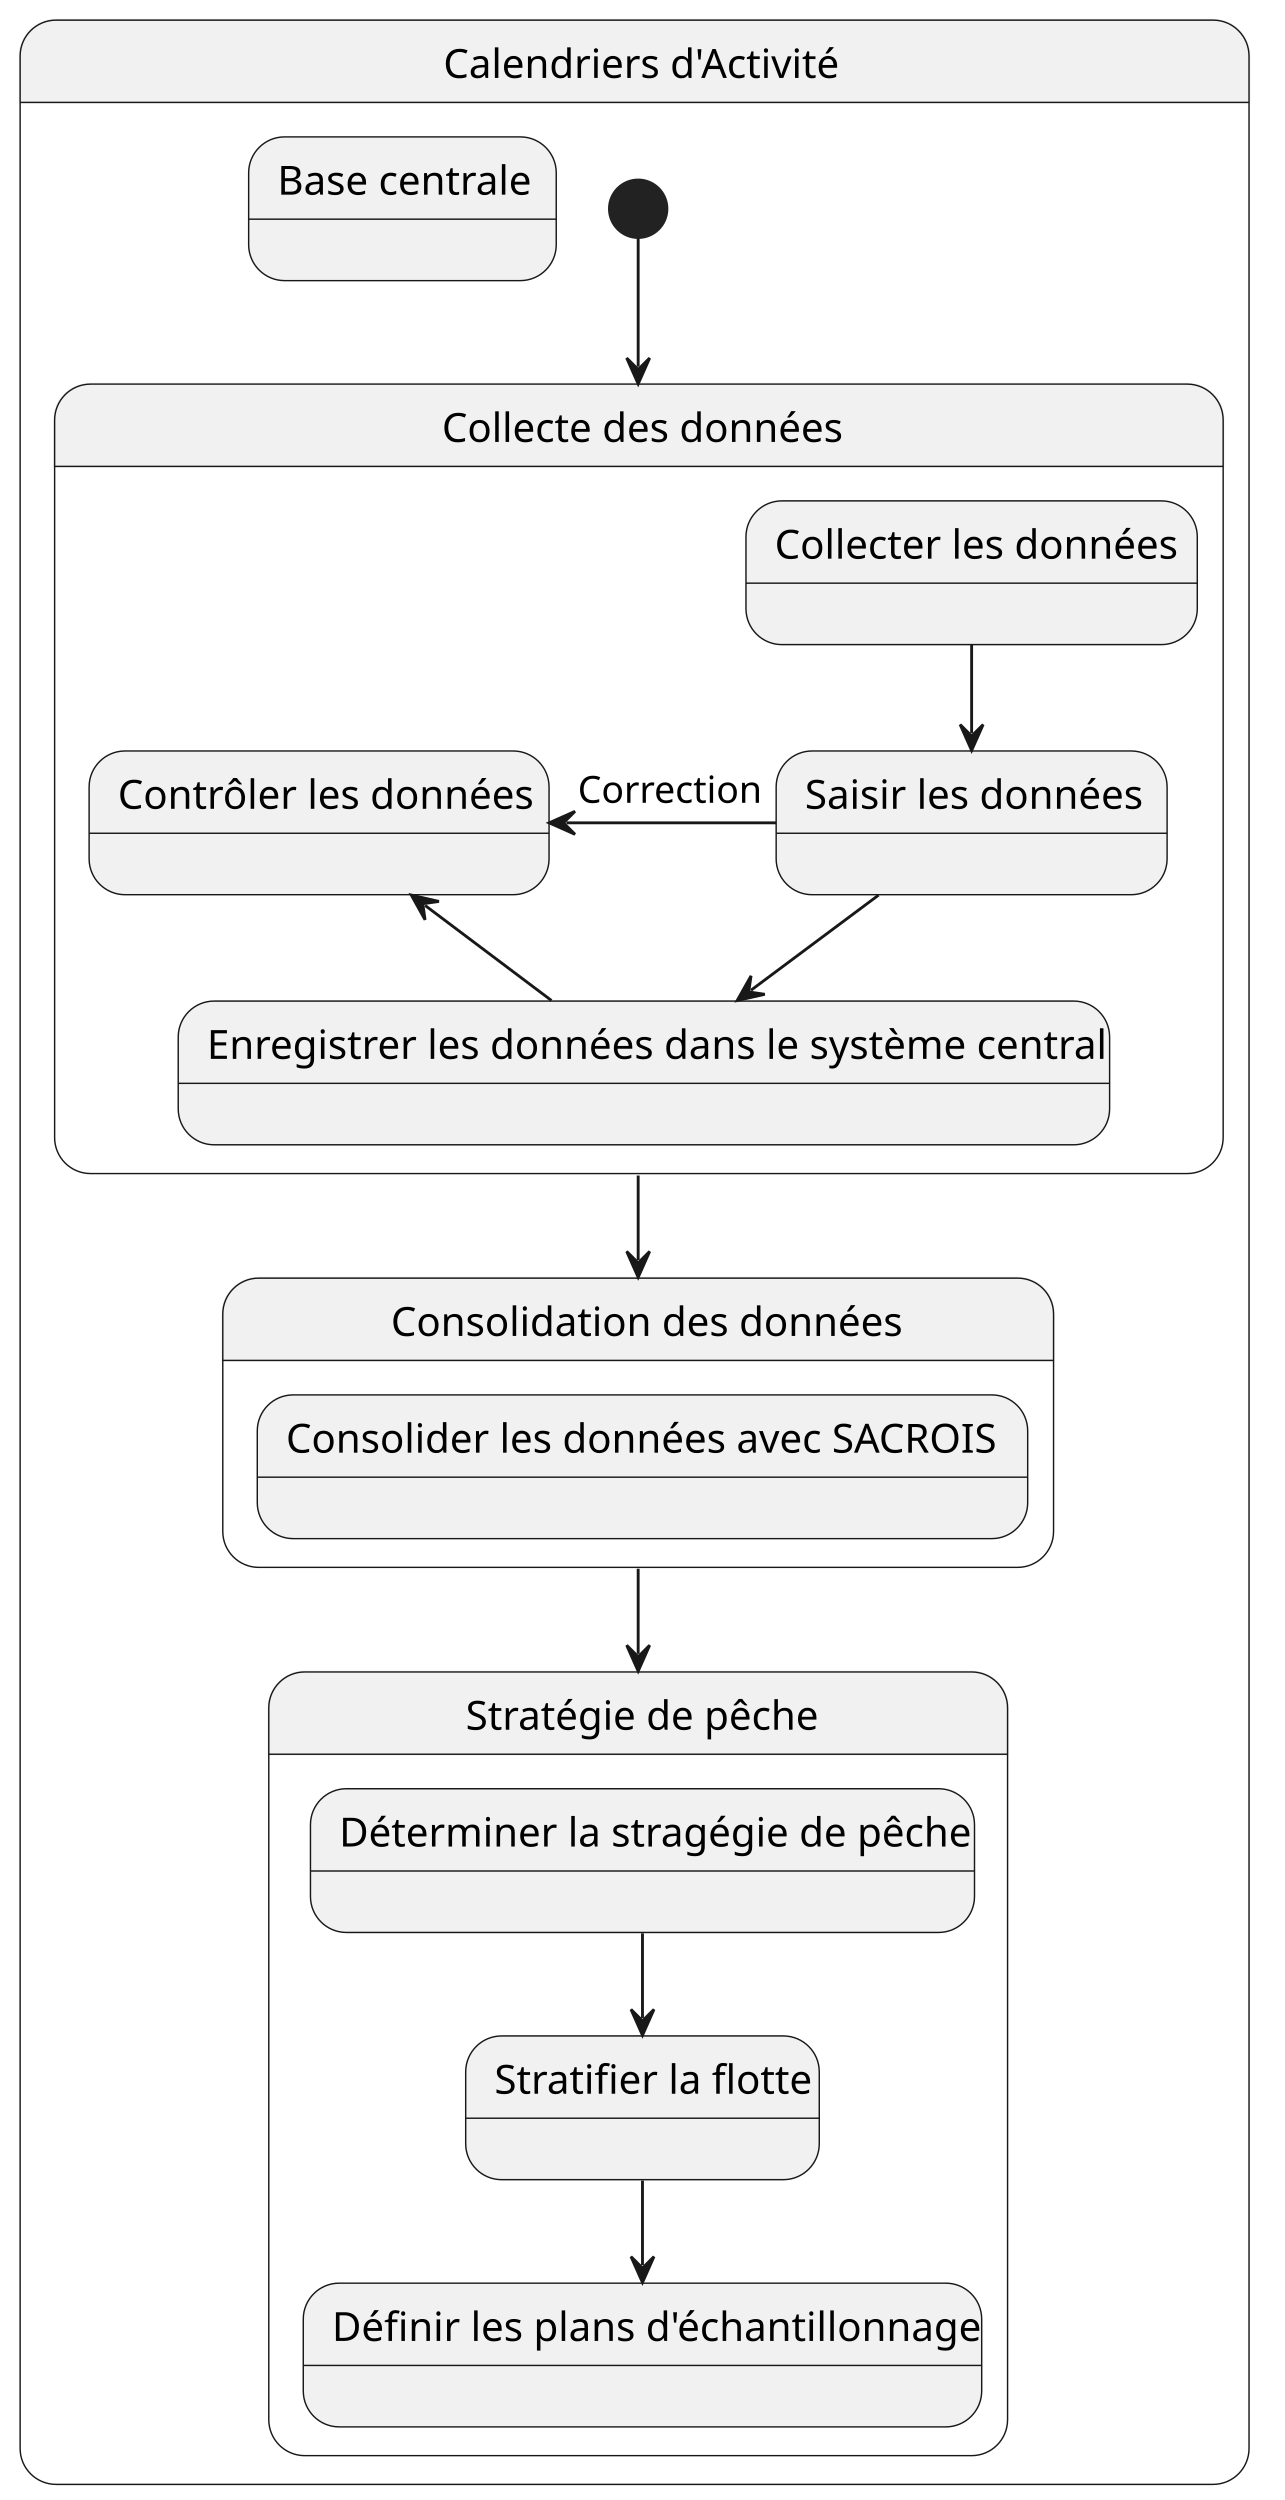
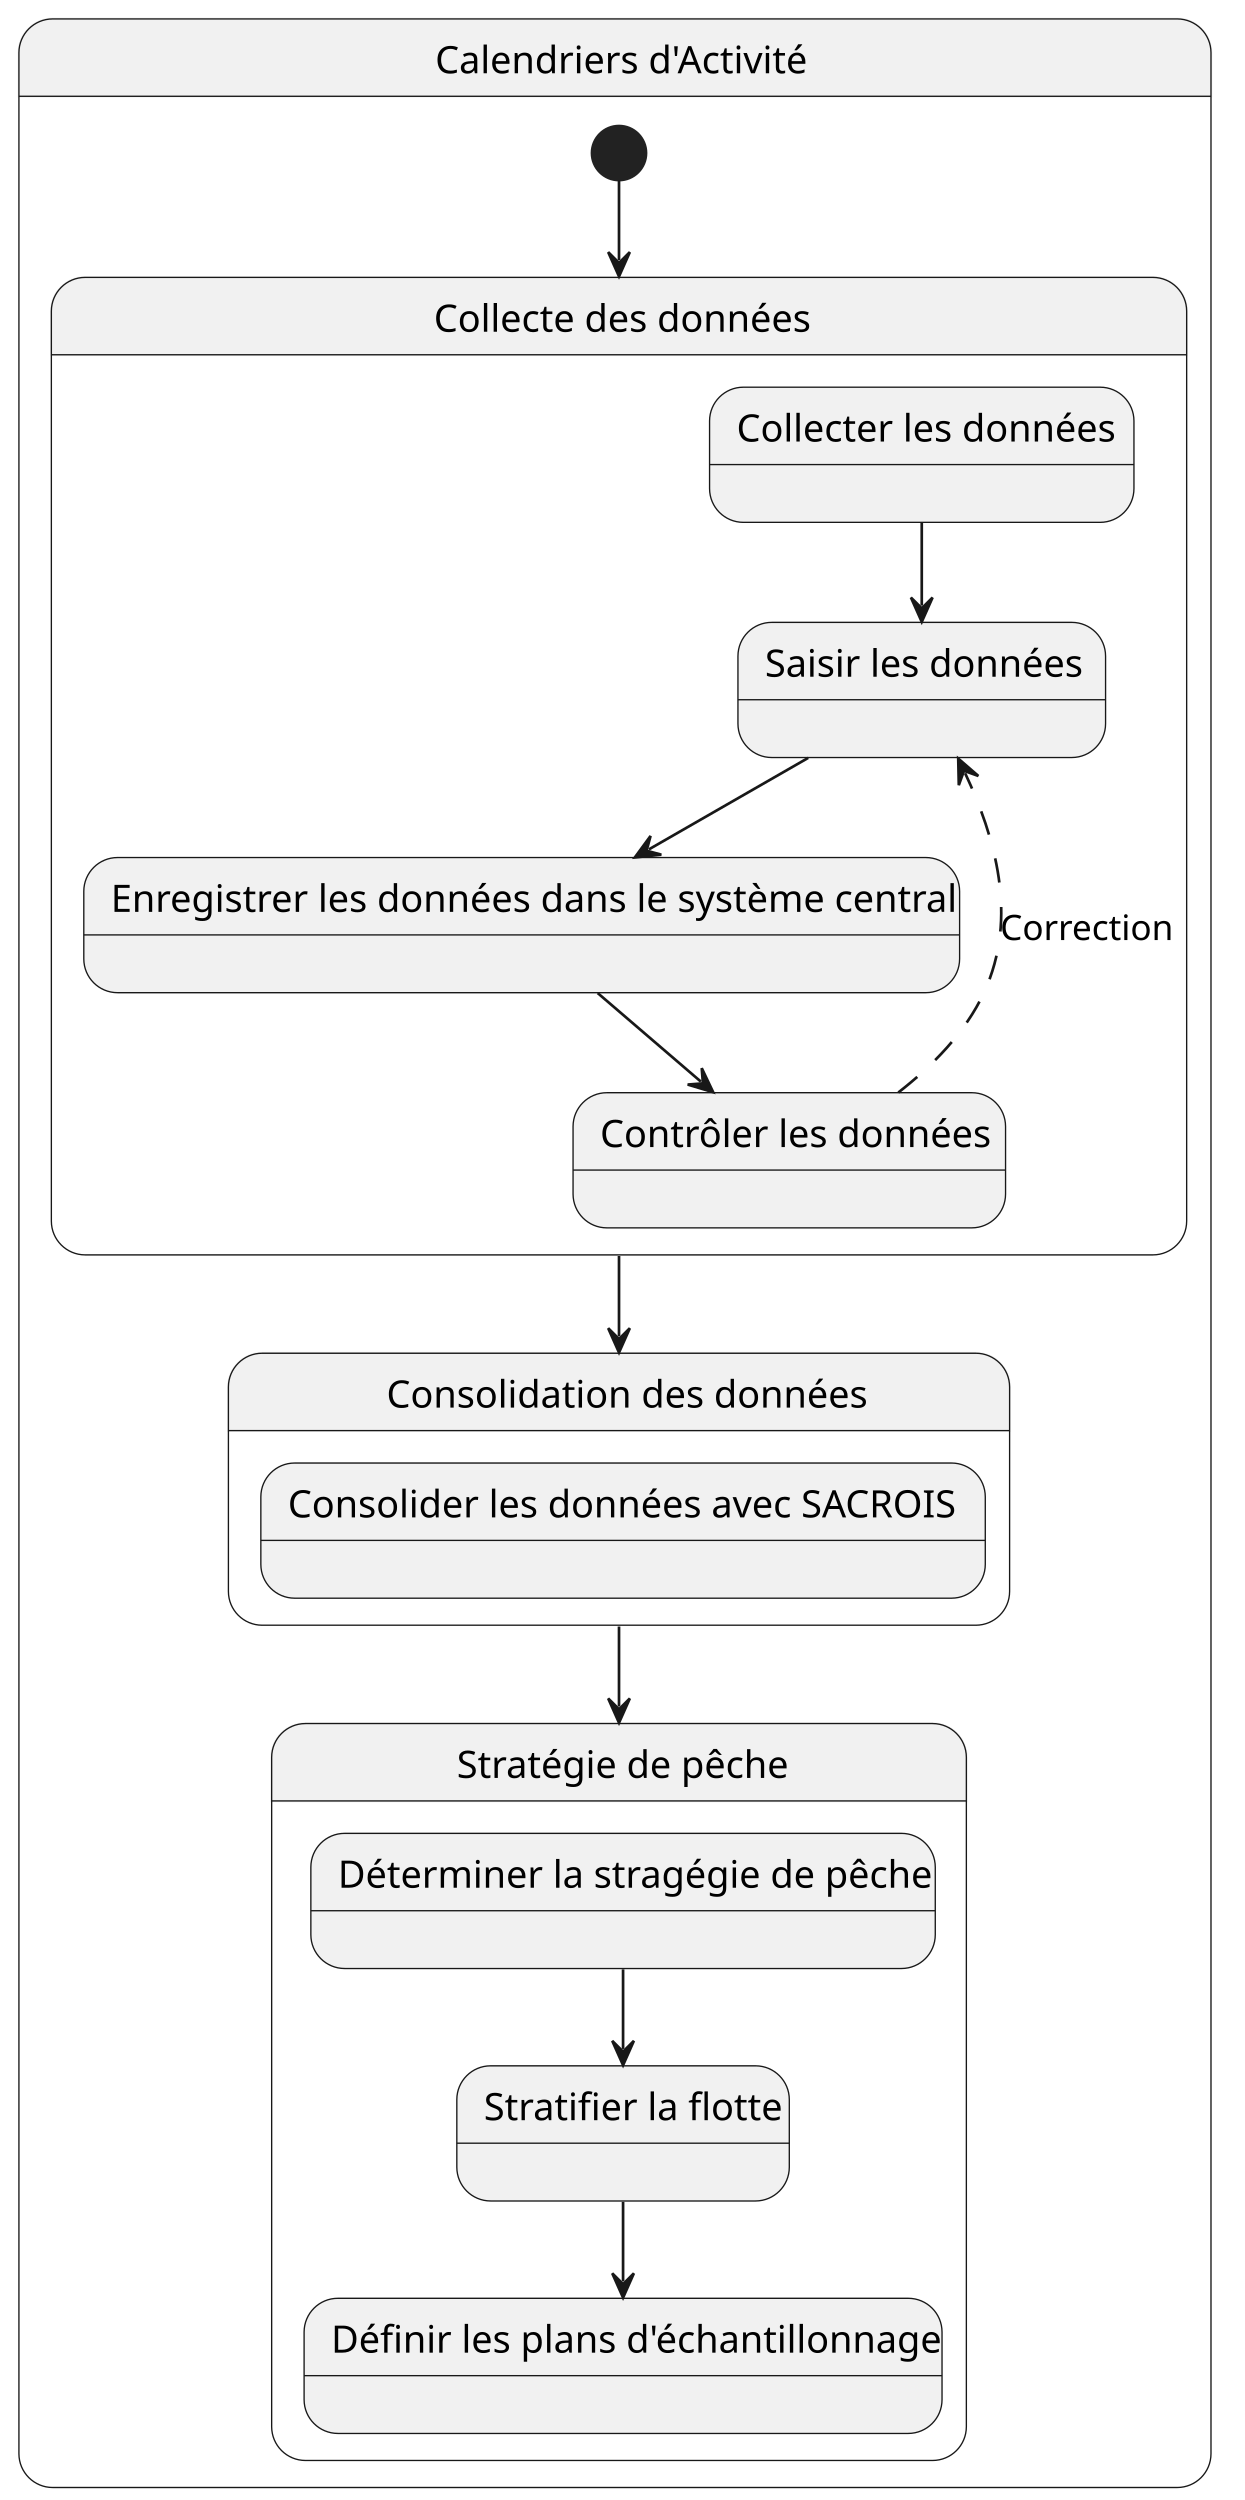
- <svg xmlns="http://www.w3.org/2000/svg" contentStyleType="text/css" height="691.26px" preserveAspectRatio="none" style="width:355px;height:691px;background:#FFFFFF;" version="1.1" viewBox="0 0 355 691" width="355.959px" zoomAndPan="magnify">
+ <svg xmlns="http://www.w3.org/2000/svg" contentStyleType="text/css" height="713.877px" preserveAspectRatio="none" style="width:355px;height:713px;background:#FFFFFF;" version="1.1" viewBox="0 0 355 713" width="355.397px" zoomAndPan="magnify">
  <defs />
  <g>
-     <path d="M15.494,5.562 L335.301,5.562 A9.932,9.932 0 0 1 345.233,15.494 L345.233,28.303 L5.562,28.303 L5.562,15.494 A9.932,9.932 0 0 1 15.494,5.562 " fill="#F1F1F1" style="stroke:#F1F1F1;stroke-width:0.795;" />
-     <rect fill="none" height="681.123" rx="9.932" ry="9.932" style="stroke:#181818;stroke-width:0.397;" width="339.671" x="5.562" y="5.562" />
-     <line style="stroke:#181818;stroke-width:0.397;" x1="5.562" x2="345.233" y1="28.303" y2="28.303" />
-     <text fill="#000000" font-family="sans-serif" font-size="11.124" lengthAdjust="spacing" textLength="105.675" x="122.56" y="21.538">Calendriers d'Activité</text>
-     <g id="calendriers.base">
-       <rect fill="#F1F1F1" height="39.728" rx="9.932" ry="9.932" style="stroke:#181818;stroke-width:0.397;" width="85.017" x="68.729" y="37.837" />
-       <line style="stroke:#181818;stroke-width:0.397;" x1="68.729" x2="153.746" y1="60.578" y2="60.578" />
-       <text fill="#000000" font-family="sans-serif" font-size="11.124" lengthAdjust="spacing" textLength="69.126" x="76.674" y="53.814">Base centrale</text>
-     </g>
-     <path d="M25.028,106.169 L328.15,106.169 A9.932,9.932 0 0 1 338.082,116.101 L338.082,128.91 L15.097,128.91 L15.097,116.101 A9.932,9.932 0 0 1 25.028,106.169 " fill="#F1F1F1" style="stroke:#F1F1F1;stroke-width:0.795;" />
-     <rect fill="none" height="218.201" rx="9.932" ry="9.932" style="stroke:#181818;stroke-width:0.397;" width="322.985" x="15.097" y="106.169" />
-     <line style="stroke:#181818;stroke-width:0.397;" x1="15.097" x2="338.082" y1="128.91" y2="128.91" />
-     <text fill="#000000" font-family="sans-serif" font-size="11.124" lengthAdjust="spacing" textLength="108.854" x="122.162" y="122.145">Collecte des données</text>
+     <path d="M15.033,5.396 L335.738,5.396 A9.637,9.637 0 0 1 345.374,15.033 L345.374,27.461 L5.396,27.461 L5.396,15.033 A9.637,9.637 0 0 1 15.033,5.396 " fill="#F1F1F1" style="stroke:#F1F1F1;stroke-width:0.771;" />
+     <rect fill="none" height="704.041" rx="9.637" ry="9.637" style="stroke:#181818;stroke-width:0.385;" width="339.978" x="5.396" y="5.396" />
+     <line style="stroke:#181818;stroke-width:0.385;" x1="5.396" x2="345.374" y1="27.461" y2="27.461" />
+     <text fill="#000000" font-family="sans-serif" font-size="10.793" lengthAdjust="spacing" textLength="102.533" x="124.119" y="20.898">Calendriers d'Activité</text>
+     <path d="M24.284,79.113 L328.8,79.113 A9.637,9.637 0 0 1 338.436,88.75 L338.436,101.178 L14.648,101.178 L14.648,88.75 A9.637,9.637 0 0 1 24.284,79.113 " fill="#F1F1F1" style="stroke:#F1F1F1;stroke-width:0.771;" />
+     <rect fill="none" height="278.783" rx="9.637" ry="9.637" style="stroke:#181818;stroke-width:0.385;" width="323.788" x="14.648" y="79.113" />
+     <line style="stroke:#181818;stroke-width:0.385;" x1="14.648" x2="338.436" y1="101.178" y2="101.178" />
+     <text fill="#000000" font-family="sans-serif" font-size="10.793" lengthAdjust="spacing" textLength="105.617" x="123.734" y="94.615">Collecte des données</text>
    <g id="calendriers.collecte.collecter">
-       <rect fill="#F1F1F1" height="39.728" rx="9.932" ry="9.932" style="stroke:#181818;stroke-width:0.397;" width="124.745" x="206.186" y="138.444" />
-       <line style="stroke:#181818;stroke-width:0.397;" x1="206.186" x2="330.931" y1="161.185" y2="161.185" />
-       <text fill="#000000" font-family="sans-serif" font-size="11.124" lengthAdjust="spacing" textLength="108.854" x="214.132" y="154.421">Collecter les données</text>
+       <rect fill="#F1F1F1" height="38.546" rx="9.637" ry="9.637" style="stroke:#181818;stroke-width:0.385;" width="121.035" x="202.368" y="110.429" />
+       <line style="stroke:#181818;stroke-width:0.385;" x1="202.368" x2="323.403" y1="132.494" y2="132.494" />
+       <text fill="#000000" font-family="sans-serif" font-size="10.793" lengthAdjust="spacing" textLength="105.617" x="210.077" y="125.93">Collecter les données</text>
    </g>
    <g id="calendriers.collecte.saisir">
-       <rect fill="#F1F1F1" height="39.728" rx="9.932" ry="9.932" style="stroke:#181818;stroke-width:0.397;" width="108.059" x="214.529" y="207.57" />
-       <line style="stroke:#181818;stroke-width:0.397;" x1="214.529" x2="322.588" y1="230.311" y2="230.311" />
-       <text fill="#000000" font-family="sans-serif" font-size="11.124" lengthAdjust="spacing" textLength="92.168" x="222.475" y="223.547">Saisir les données</text>
+       <rect fill="#F1F1F1" height="38.546" rx="9.637" ry="9.637" style="stroke:#181818;stroke-width:0.385;" width="104.846" x="210.463" y="177.5" />
+       <line style="stroke:#181818;stroke-width:0.385;" x1="210.463" x2="315.308" y1="199.564" y2="199.564" />
+       <text fill="#000000" font-family="sans-serif" font-size="10.793" lengthAdjust="spacing" textLength="89.427" x="218.172" y="193.001">Saisir les données</text>
    </g>
    <g id="calendriers.collecte.enregistrer">
-       <rect fill="#F1F1F1" height="39.728" rx="9.932" ry="9.932" style="stroke:#181818;stroke-width:0.397;" width="257.435" x="49.262" y="276.696" />
-       <line style="stroke:#181818;stroke-width:0.397;" x1="49.262" x2="306.697" y1="299.437" y2="299.437" />
-       <text fill="#000000" font-family="sans-serif" font-size="11.124" lengthAdjust="spacing" textLength="241.544" x="57.208" y="292.673">Enregistrer les données dans le système central</text>
+       <rect fill="#F1F1F1" height="38.546" rx="9.637" ry="9.637" style="stroke:#181818;stroke-width:0.385;" width="249.78" x="23.899" y="244.57" />
+       <line style="stroke:#181818;stroke-width:0.385;" x1="23.899" x2="273.678" y1="266.635" y2="266.635" />
+       <text fill="#000000" font-family="sans-serif" font-size="10.793" lengthAdjust="spacing" textLength="234.361" x="31.608" y="260.071">Enregistrer les données dans le système central</text>
    </g>
    <g id="calendriers.collecte.contrôler">
-       <rect fill="#F1F1F1" height="39.728" rx="9.932" ry="9.932" style="stroke:#181818;stroke-width:0.397;" width="127.128" x="24.631" y="207.57" />
-       <line style="stroke:#181818;stroke-width:0.397;" x1="24.631" x2="151.759" y1="230.311" y2="230.311" />
-       <text fill="#000000" font-family="sans-serif" font-size="11.124" lengthAdjust="spacing" textLength="111.237" x="32.577" y="223.547">Contrôler les données</text>
+       <rect fill="#F1F1F1" height="38.546" rx="9.637" ry="9.637" style="stroke:#181818;stroke-width:0.385;" width="123.348" x="163.436" y="311.64" />
+       <line style="stroke:#181818;stroke-width:0.385;" x1="163.436" x2="286.784" y1="333.705" y2="333.705" />
+       <text fill="#000000" font-family="sans-serif" font-size="10.793" lengthAdjust="spacing" textLength="107.93" x="171.145" y="327.142">Contrôler les données</text>
    </g>
    <g id="link_collecter_saisir">
-       <path d="M268.558,178.275 C268.558,187.405 268.558,193.523 268.558,202.652 " fill="none" id="collecter-to-saisir" style="stroke:#181818;stroke-width:0.795;" />
-       <polygon fill="#181818" points="268.558,207.419,271.737,200.268,268.558,203.447,265.38,200.268,268.558,207.419" style="stroke:#181818;stroke-width:0.795;" />
+       <path d="M262.885,149.076 C262.885,157.933 262.885,163.869 262.885,172.727 " fill="none" id="collecter-to-saisir" style="stroke:#181818;stroke-width:0.771;" />
+       <polygon fill="#181818" points="262.885,177.353,265.969,170.415,262.885,173.498,259.802,170.415,262.885,177.353" style="stroke:#181818;stroke-width:0.771;" />
    </g>
    <g id="link_saisir_enregistrer">
-       <path d="M242.847,247.401 C230.603,256.531 219.83,264.568 207.578,273.697 " fill="none" id="saisir-to-enregistrer" style="stroke:#181818;stroke-width:0.795;" />
-       <polygon fill="#181818" points="203.755,276.545,211.388,274.821,206.94,274.172,207.59,269.724,203.755,276.545" style="stroke:#181818;stroke-width:0.795;" />
+       <path d="M230.499,216.146 C215.011,225.035 200.543,233.346 185.07,242.235 " fill="none" id="saisir-to-enregistrer" style="stroke:#181818;stroke-width:0.771;" />
+       <polygon fill="#181818" points="181.06,244.539,188.612,243.757,184.402,242.619,185.54,238.409,181.06,244.539" style="stroke:#181818;stroke-width:0.771;" />
    </g>
    <g id="link_enregistrer_contrôler">
-       <path d="M152.427,276.545 C140.286,267.416 129.627,259.397 117.494,250.268 " fill="none" id="enregistrer-to-contrôler" style="stroke:#181818;stroke-width:0.795;" />
-       <polygon fill="#181818" points="113.684,247.401,117.488,254.24,116.859,249.79,121.309,249.161,113.684,247.401" style="stroke:#181818;stroke-width:0.795;" />
+       <path d="M170.452,283.216 C180.767,292.074 189.56,299.624 199.883,308.482 " fill="none" id="enregistrer-to-contrôler" style="stroke:#181818;stroke-width:0.771;" />
+       <polygon fill="#181818" points="203.393,311.494,200.136,304.635,200.468,308.984,196.12,309.316,203.393,311.494" style="stroke:#181818;stroke-width:0.771;" />
    </g>
    <g id="link_contrôler_saisir">
-       <path d="M156.55,227.434 C177.042,227.434 194.768,227.434 214.505,227.434 " fill="none" id="contrôler-backto-saisir" style="stroke:#181818;stroke-width:0.795;" />
-       <polygon fill="#181818" points="151.783,227.434,158.934,230.612,155.756,227.434,158.934,224.256,151.783,227.434" style="stroke:#181818;stroke-width:0.795;" />
-       <text fill="#000000" font-family="sans-serif" font-size="10.329" lengthAdjust="spacing" textLength="46.879" x="159.705" y="221.895">Correction</text>
+       <path d="M256.202,311.579 C265.869,304.062 275.359,294.464 280.617,283.116 C290.631,261.507 283.665,238.402 275.254,220.524 " fill="none" id="contrôler-to-saisir" style="stroke:#181818;stroke-width:0.771;stroke-dasharray:7.0,7.0;" />
+       <polygon fill="#181818" points="273.285,216.339,273.449,223.93,274.926,219.827,279.029,221.304,273.285,216.339" style="stroke:#181818;stroke-width:0.771;" />
+       <text fill="#000000" font-family="sans-serif" font-size="10.022" lengthAdjust="spacing" textLength="45.485" x="285.242" y="268.105">Correction</text>
    </g>
-     <path d="M71.51,353.274 L281.271,353.274 A9.932,9.932 0 0 1 291.203,363.206 L291.203,376.015 L61.578,376.015 L61.578,363.206 A9.932,9.932 0 0 1 71.51,353.274 " fill="#F1F1F1" style="stroke:#F1F1F1;stroke-width:0.795;" />
-     <rect fill="none" height="79.949" rx="9.932" ry="9.932" style="stroke:#181818;stroke-width:0.397;" width="229.625" x="61.578" y="353.274" />
-     <line style="stroke:#181818;stroke-width:0.397;" x1="61.578" x2="291.203" y1="376.015" y2="376.015" />
-     <text fill="#000000" font-family="sans-serif" font-size="11.124" lengthAdjust="spacing" textLength="136.663" x="108.059" y="369.251">Consolidation des données</text>
+     <path d="M74.78,385.941 L278.304,385.941 A9.637,9.637 0 0 1 287.94,395.578 L287.94,408.006 L65.143,408.006 L65.143,395.578 A9.637,9.637 0 0 1 74.78,385.941 " fill="#F1F1F1" style="stroke:#F1F1F1;stroke-width:0.771;" />
+     <rect fill="none" height="77.571" rx="9.637" ry="9.637" style="stroke:#181818;stroke-width:0.385;" width="222.797" x="65.143" y="385.941" />
+     <line style="stroke:#181818;stroke-width:0.385;" x1="65.143" x2="287.94" y1="408.006" y2="408.006" />
+     <text fill="#000000" font-family="sans-serif" font-size="10.793" lengthAdjust="spacing" textLength="132.599" x="110.242" y="401.443">Consolidation des données</text>
    <g id="calendriers.consolidation.consolider">
-       <rect fill="#F1F1F1" height="39.728" rx="9.932" ry="9.932" style="stroke:#181818;stroke-width:0.397;" width="212.94" x="71.112" y="385.55" />
-       <line style="stroke:#181818;stroke-width:0.397;" x1="71.112" x2="284.052" y1="408.291" y2="408.291" />
-       <text fill="#000000" font-family="sans-serif" font-size="11.124" lengthAdjust="spacing" textLength="197.049" x="79.058" y="401.526">Consolider les données avec SACROIS</text>
+       <rect fill="#F1F1F1" height="38.546" rx="9.637" ry="9.637" style="stroke:#181818;stroke-width:0.385;" width="206.608" x="74.394" y="417.257" />
+       <line style="stroke:#181818;stroke-width:0.385;" x1="74.394" x2="281.002" y1="439.322" y2="439.322" />
+       <text fill="#000000" font-family="sans-serif" font-size="10.793" lengthAdjust="spacing" textLength="191.189" x="82.103" y="432.759">Consolider les données avec SACROIS</text>
    </g>
-     <path d="M84.222,462.128 L268.558,462.128 A9.932,9.932 0 0 1 278.49,472.06 L278.49,484.869 L74.291,484.869 L74.291,472.06 A9.932,9.932 0 0 1 84.222,462.128 " fill="#F1F1F1" style="stroke:#F1F1F1;stroke-width:0.795;" />
-     <rect fill="none" height="216.612" rx="9.932" ry="9.932" style="stroke:#181818;stroke-width:0.397;" width="204.2" x="74.291" y="462.128" />
-     <line style="stroke:#181818;stroke-width:0.397;" x1="74.291" x2="278.49" y1="484.869" y2="484.869" />
-     <text fill="#000000" font-family="sans-serif" font-size="11.124" lengthAdjust="spacing" textLength="95.346" x="128.717" y="478.104">Stratégie de pêche</text>
+     <path d="M87.115,491.558 L265.969,491.558 A9.637,9.637 0 0 1 275.606,501.195 L275.606,513.623 L77.478,513.623 L77.478,501.195 A9.637,9.637 0 0 1 87.115,491.558 " fill="#F1F1F1" style="stroke:#F1F1F1;stroke-width:0.771;" />
+     <rect fill="none" height="210.17" rx="9.637" ry="9.637" style="stroke:#181818;stroke-width:0.385;" width="198.128" x="77.478" y="491.558" />
+     <line style="stroke:#181818;stroke-width:0.385;" x1="77.478" x2="275.606" y1="513.623" y2="513.623" />
+     <text fill="#000000" font-family="sans-serif" font-size="10.793" lengthAdjust="spacing" textLength="92.511" x="130.286" y="507.059">Stratégie de pêche</text>
    <g id="calendriers.stratégie_peche.stratégie">
-       <rect fill="#F1F1F1" height="39.728" rx="9.932" ry="9.932" style="stroke:#181818;stroke-width:0.397;" width="183.541" x="85.812" y="494.404" />
-       <line style="stroke:#181818;stroke-width:0.397;" x1="85.812" x2="269.353" y1="517.144" y2="517.144" />
-       <text fill="#000000" font-family="sans-serif" font-size="11.124" lengthAdjust="spacing" textLength="167.65" x="93.757" y="510.38">Déterminer la stragégie de pêche</text>
+       <rect fill="#F1F1F1" height="38.546" rx="9.637" ry="9.637" style="stroke:#181818;stroke-width:0.385;" width="178.084" x="88.656" y="522.874" />
+       <line style="stroke:#181818;stroke-width:0.385;" x1="88.656" x2="266.74" y1="544.939" y2="544.939" />
+       <text fill="#000000" font-family="sans-serif" font-size="10.793" lengthAdjust="spacing" textLength="162.665" x="96.366" y="538.375">Déterminer la stragégie de pêche</text>
    </g>
    <g id="calendriers.stratégie_peche.stratifier">
-       <rect fill="#F1F1F1" height="39.728" rx="9.932" ry="9.932" style="stroke:#181818;stroke-width:0.397;" width="97.73" x="128.717" y="562.735" />
-       <line style="stroke:#181818;stroke-width:0.397;" x1="128.717" x2="226.447" y1="585.476" y2="585.476" />
-       <text fill="#000000" font-family="sans-serif" font-size="11.124" lengthAdjust="spacing" textLength="81.839" x="136.663" y="578.711">Stratifier la flotte</text>
+       <rect fill="#F1F1F1" height="38.546" rx="9.637" ry="9.637" style="stroke:#181818;stroke-width:0.385;" width="94.824" x="130.286" y="589.173" />
+       <line style="stroke:#181818;stroke-width:0.385;" x1="130.286" x2="225.11" y1="611.238" y2="611.238" />
+       <text fill="#000000" font-family="sans-serif" font-size="10.793" lengthAdjust="spacing" textLength="79.405" x="137.996" y="604.675">Stratifier la flotte</text>
    </g>
    <g id="calendriers.stratégie_peche.échantillonner">
-       <rect fill="#F1F1F1" height="39.728" rx="9.932" ry="9.932" style="stroke:#181818;stroke-width:0.397;" width="187.514" x="83.825" y="631.066" />
-       <line style="stroke:#181818;stroke-width:0.397;" x1="83.825" x2="271.339" y1="653.807" y2="653.807" />
-       <text fill="#000000" font-family="sans-serif" font-size="11.124" lengthAdjust="spacing" textLength="171.623" x="91.771" y="647.043">Définir les plans d'échantillonnage</text>
+       <rect fill="#F1F1F1" height="38.546" rx="9.637" ry="9.637" style="stroke:#181818;stroke-width:0.385;" width="181.938" x="86.729" y="655.473" />
+       <line style="stroke:#181818;stroke-width:0.385;" x1="86.729" x2="268.667" y1="677.538" y2="677.538" />
+       <text fill="#000000" font-family="sans-serif" font-size="10.793" lengthAdjust="spacing" textLength="166.52" x="94.438" y="670.974">Définir les plans d'échantillonnage</text>
    </g>
    <g id="link_stratégie_stratifier">
-       <path d="M177.582,534.37 C177.582,543.221 177.582,548.926 177.582,557.777 " fill="none" id="stratégie-to-stratifier" style="stroke:#181818;stroke-width:0.795;" />
-       <polygon fill="#181818" points="177.582,562.544,180.761,555.393,177.582,558.572,174.404,555.393,177.582,562.544" style="stroke:#181818;stroke-width:0.795;" />
+       <path d="M177.698,561.652 C177.698,570.24 177.698,575.775 177.698,584.363 " fill="none" id="stratégie-to-stratifier" style="stroke:#181818;stroke-width:0.771;" />
+       <polygon fill="#181818" points="177.698,588.989,180.782,582.05,177.698,585.134,174.614,582.05,177.698,588.989" style="stroke:#181818;stroke-width:0.771;" />
    </g>
    <g id="link_stratifier_échantillonner">
-       <path d="M177.582,602.701 C177.582,611.552 177.582,617.257 177.582,626.108 " fill="none" id="stratifier-to-échantillonner" style="stroke:#181818;stroke-width:0.795;" />
-       <polygon fill="#181818" points="177.582,630.876,180.761,623.725,177.582,626.903,174.404,623.725,177.582,630.876" style="stroke:#181818;stroke-width:0.795;" />
+       <path d="M177.698,627.951 C177.698,636.539 177.698,642.074 177.698,650.663 " fill="none" id="stratifier-to-échantillonner" style="stroke:#181818;stroke-width:0.771;" />
+       <polygon fill="#181818" points="177.698,655.288,180.782,648.35,177.698,651.433,174.614,648.35,177.698,655.288" style="stroke:#181818;stroke-width:0.771;" />
    </g>
-     <ellipse cx="176.391" cy="57.701" fill="#222222" rx="7.946" ry="7.946" style="stroke:#222222;stroke-width:0.795;" />
+     <ellipse cx="176.542" cy="43.651" fill="#222222" rx="7.709" ry="7.709" style="stroke:#222222;stroke-width:0.771;" />
    <g id="link_*start*calendriers_collecte">
-       <path d="M176.391,65.814 C176.391,74.196 176.391,84.223 176.391,101.338 " fill="none" id="*start*calendriers-to-collecte" style="stroke:#181818;stroke-width:0.795;" />
-       <polygon fill="#181818" points="176.391,106.105,179.569,98.954,176.391,102.132,173.212,98.954,176.391,106.105" style="stroke:#181818;stroke-width:0.795;" />
+       <path d="M176.542,51.437 C176.542,57.52 176.542,62.546 176.542,74.218 " fill="none" id="*start*calendriers-to-collecte" style="stroke:#181818;stroke-width:0.771;" />
+       <polygon fill="#181818" points="176.542,78.843,179.626,71.905,176.542,74.989,173.458,71.905,176.542,78.843" style="stroke:#181818;stroke-width:0.771;" />
    </g>
    <g id="link_collecte_consolidation">
-       <path d="M176.391,324.909 C176.391,334.841 176.391,339.632 176.391,348.277 " fill="none" id="collecte-to-consolidation" style="stroke:#181818;stroke-width:0.795;" />
-       <polygon fill="#181818" points="176.391,353.044,179.569,345.893,176.391,349.071,173.212,345.893,176.391,353.044" style="stroke:#181818;stroke-width:0.795;" />
+       <path d="M176.542,358.211 C176.542,368.048 176.542,372.751 176.542,381.115 " fill="none" id="collecte-to-consolidation" style="stroke:#181818;stroke-width:0.771;" />
+       <polygon fill="#181818" points="176.542,385.741,179.626,378.803,176.542,381.886,173.458,378.803,176.542,385.741" style="stroke:#181818;stroke-width:0.771;" />
    </g>
    <g id="link_consolidation_stratégie_peche">
-       <path d="M176.391,433.604 C176.391,442.296 176.391,447.143 176.391,457.13 " fill="none" id="consolidation-to-stratégie_peche" style="stroke:#181818;stroke-width:0.795;" />
-       <polygon fill="#181818" points="176.391,461.898,179.569,454.747,176.391,457.925,173.212,454.747,176.391,461.898" style="stroke:#181818;stroke-width:0.795;" />
+       <path d="M176.542,463.882 C176.542,472.316 176.542,477.019 176.542,486.709 " fill="none" id="consolidation-to-stratégie_peche" style="stroke:#181818;stroke-width:0.771;" />
+       <polygon fill="#181818" points="176.542,491.334,179.626,484.396,176.542,487.48,173.458,484.396,176.542,491.334" style="stroke:#181818;stroke-width:0.771;" />
    </g>
  </g>
</svg>
